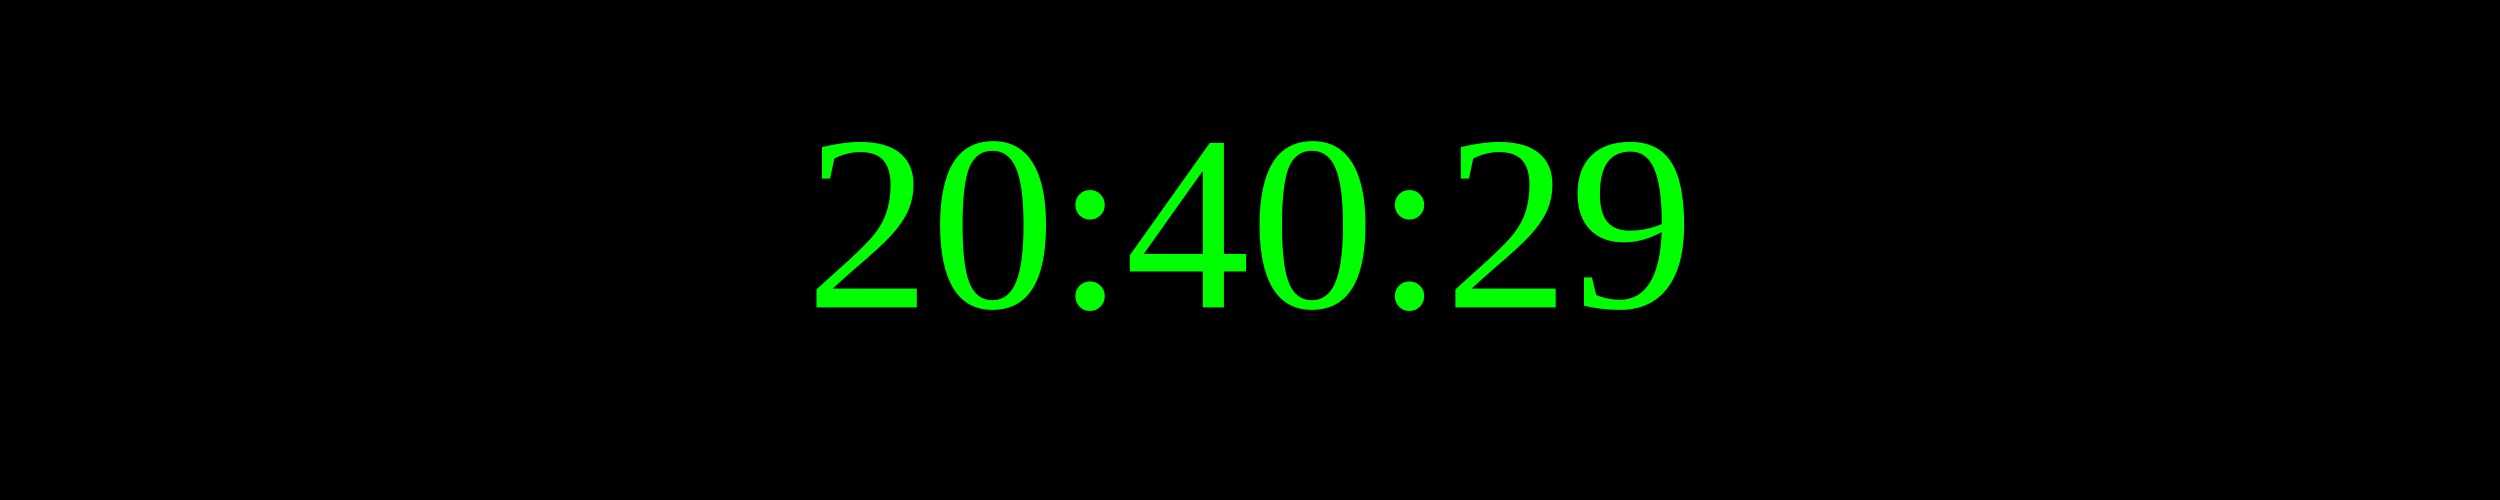
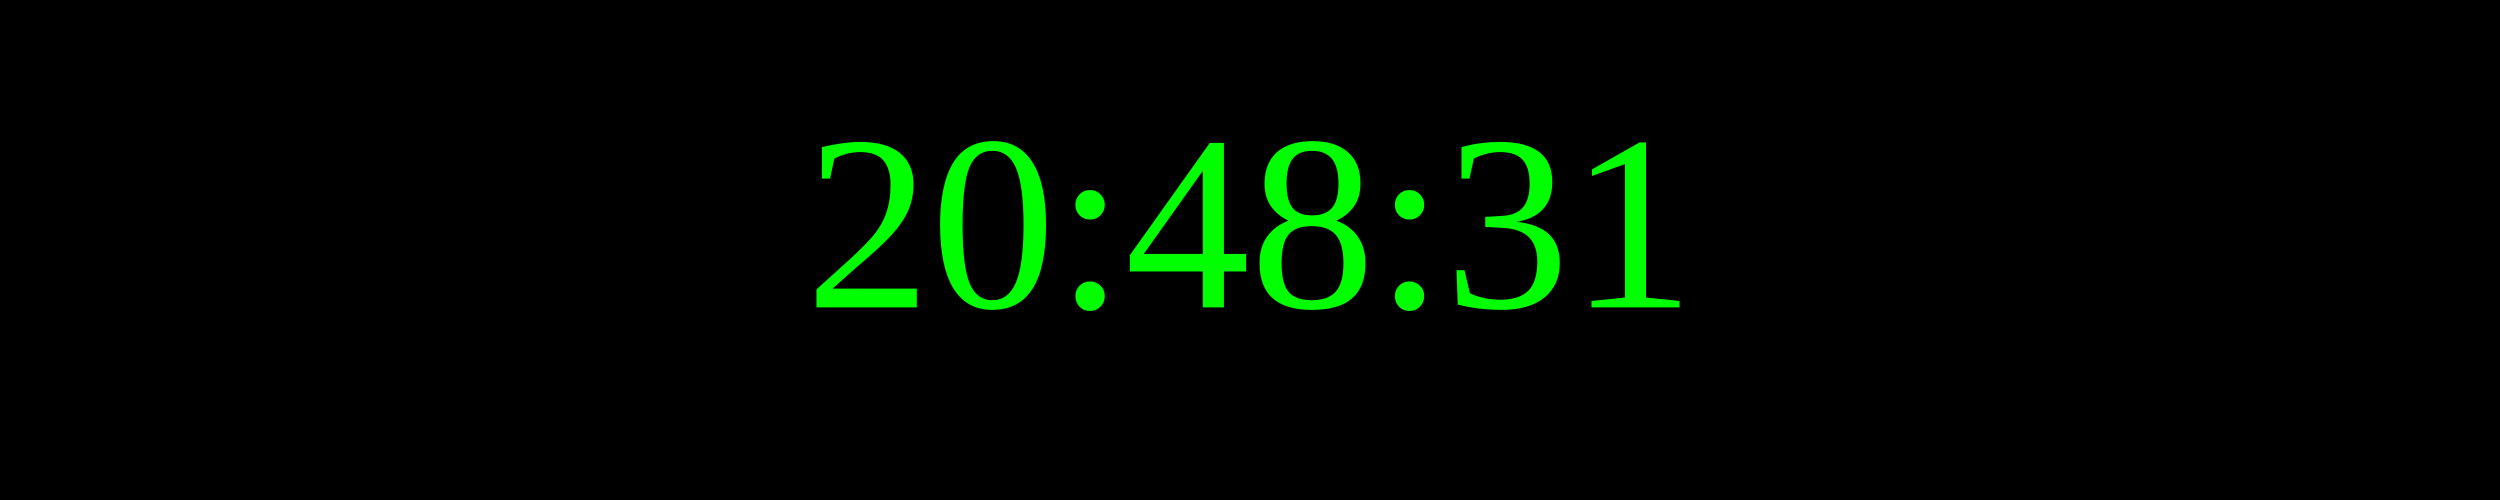
<svg xmlns="http://www.w3.org/2000/svg" width="250" height="50">
  <rect width="100%" height="100%" fill="black" />
  <text x="50%" y="50%" font-size="25" fill="lime" text-anchor="middle" dominant-baseline="middle">
- 20:40:29
+ 20:48:31
</text>
</svg>
